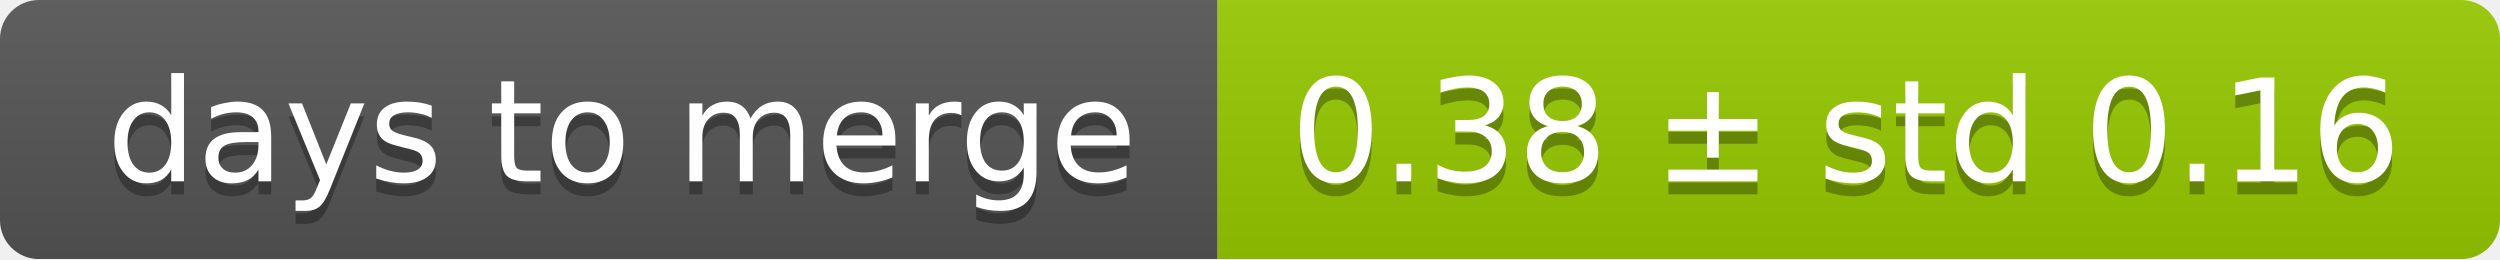
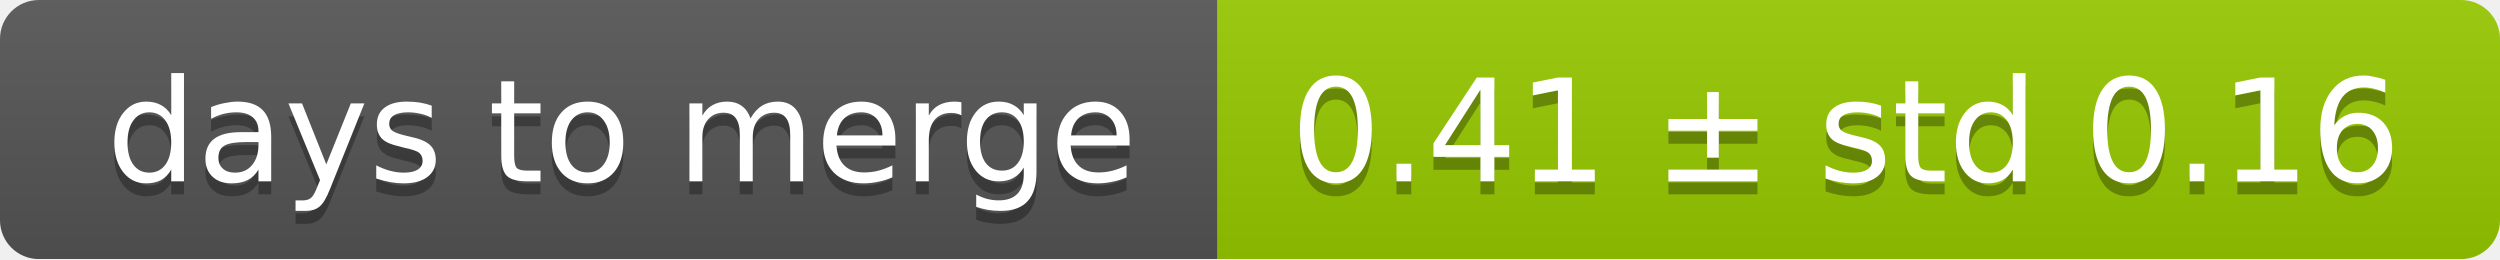
<svg xmlns="http://www.w3.org/2000/svg" width="193" height="20">
  <linearGradient id="smooth" x2="0" y2="100%">
    <stop offset="0" stop-color="#bbb" stop-opacity=".1" />
    <stop offset="1" stop-opacity=".1" />
  </linearGradient>
  <mask id="round">
    <rect width="193" height="20" rx="3" fill="#fff" />
  </mask>
  <g mask="url(#round)">
    <rect width="94" height="20" fill="#555" />
    <rect x="94" width="99" height="20" fill="#97ca00" />
    <rect width="193" height="20" fill="url(#smooth)" />
  </g>
  <g fill="#fff" text-anchor="middle" font-family="DejaVu Sans,Verdana,Geneva,sans-serif" font-size="11">
    <text x="48" y="15" fill="#010101" fill-opacity=".3">days to merge</text>
    <text x="48" y="14">days to merge</text>
-     <text x="142.5" y="15" fill="#010101" fill-opacity=".3">0.38 ± std 0.16</text>
-     <text x="142.5" y="14">0.38 ± std 0.16</text>
+     <text x="142.5" y="15" fill="#010101" fill-opacity=".3">0.41 ± std 0.16</text>
+     <text x="142.5" y="14">0.41 ± std 0.16</text>
  </g>
</svg>
